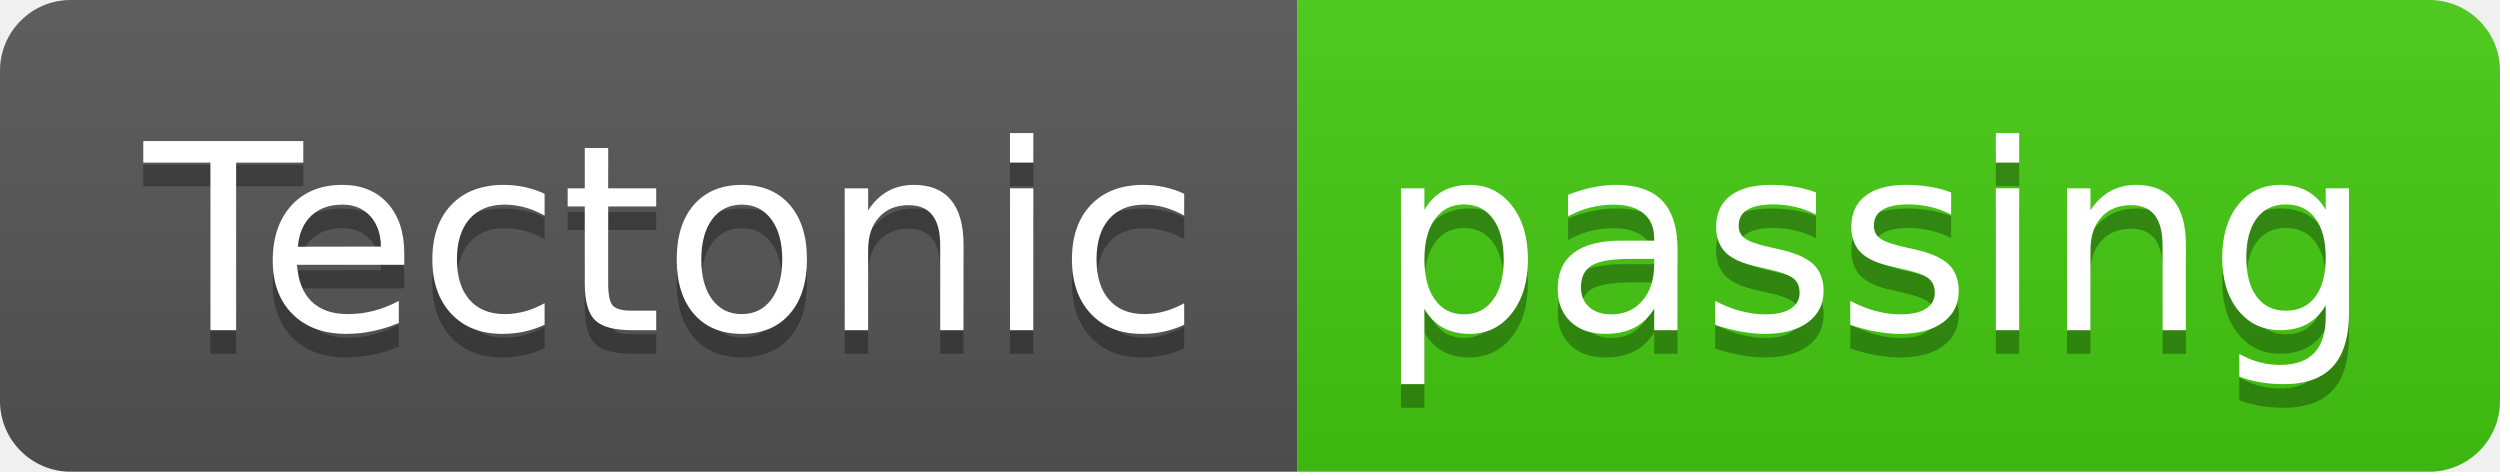
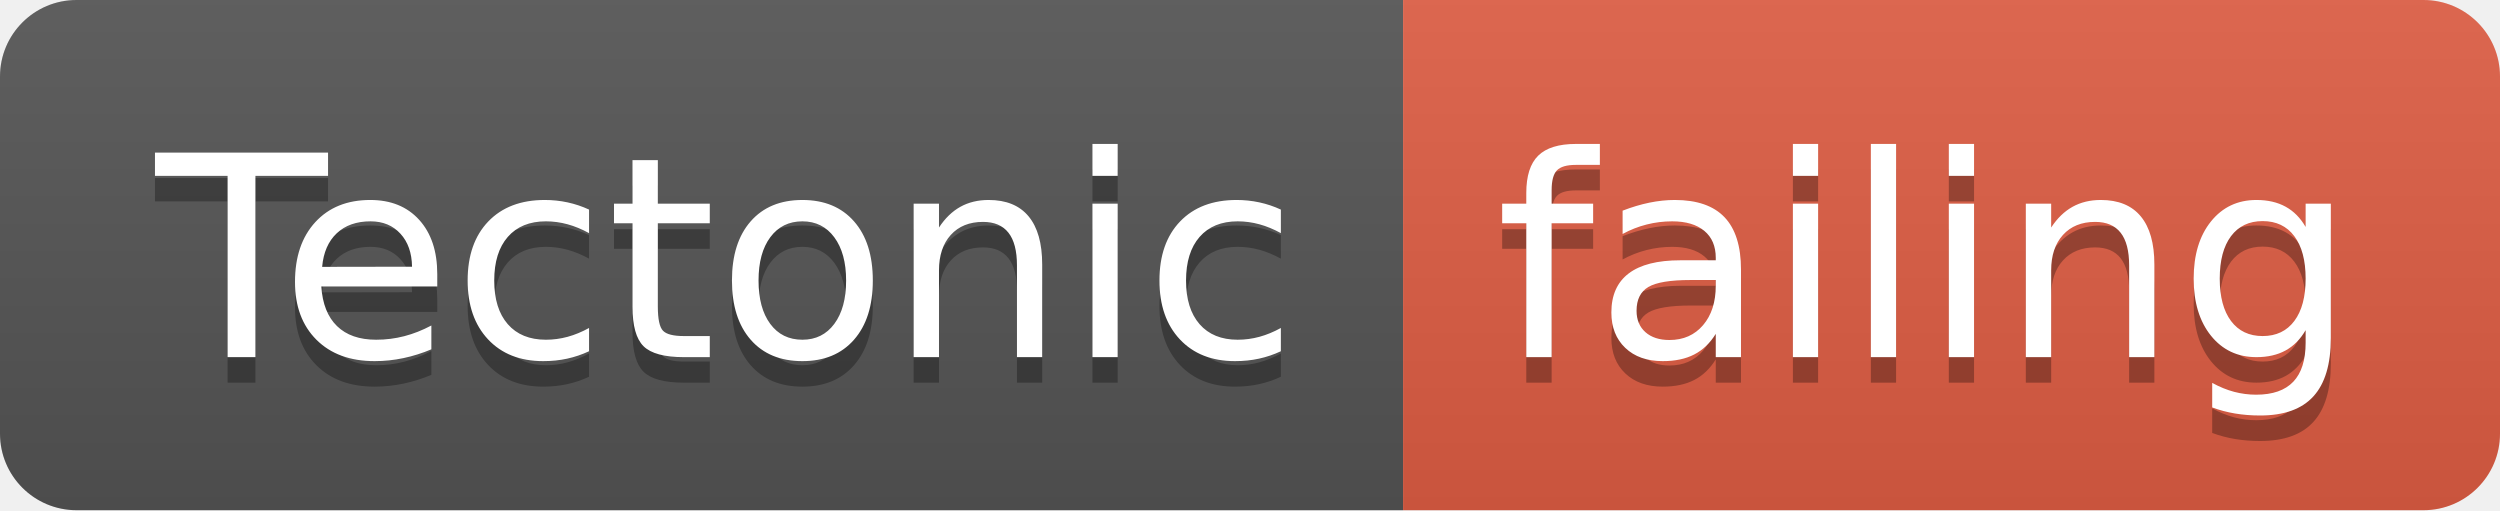
- <svg xmlns="http://www.w3.org/2000/svg" width="106" height="20">
+ <svg xmlns="http://www.w3.org/2000/svg" width="98" height="20">
  <linearGradient id="smooth" x2="0" y2="100%">
    <stop offset="0" stop-color="#bbb" stop-opacity=".1" />
    <stop offset="1" stop-opacity=".1" />
  </linearGradient>
  <clipPath id="round">
-     <rect width="106" height="20" rx="3" fill="#fff" />
+     <rect width="98" height="20" rx="3" fill="#fff" />
  </clipPath>
  <g clip-path="url(#round)">
    <rect width="55" height="20" fill="#555" />
-     <rect x="55" width="51" height="20" fill="#4c1" />
-     <rect width="106" height="20" fill="url(#smooth)" />
+     <rect x="55" width="43" height="20" fill="#e05d44" />
+     <rect width="98" height="20" fill="url(#smooth)" />
  </g>
  <g fill="#fff" text-anchor="middle" font-family="DejaVu Sans,Verdana,Geneva,sans-serif" font-size="110">
    <text x="285" y="150" fill="#010101" fill-opacity=".3" transform="scale(0.1)" textLength="450" lengthAdjust="spacing">Tectonic</text>
    <text x="285" y="140" transform="scale(0.1)" textLength="450" lengthAdjust="spacing">Tectonic</text>
-     <text x="795" y="150" fill="#010101" fill-opacity=".3" transform="scale(0.1)" textLength="410" lengthAdjust="spacing">passing</text>
-     <text x="795" y="140" transform="scale(0.1)" textLength="410" lengthAdjust="spacing">passing</text>
+     <text x="755" y="150" fill="#010101" fill-opacity=".3" transform="scale(0.1)" textLength="330" lengthAdjust="spacing">failing</text>
+     <text x="755" y="140" transform="scale(0.1)" textLength="330" lengthAdjust="spacing">failing</text>
  </g>
</svg>
